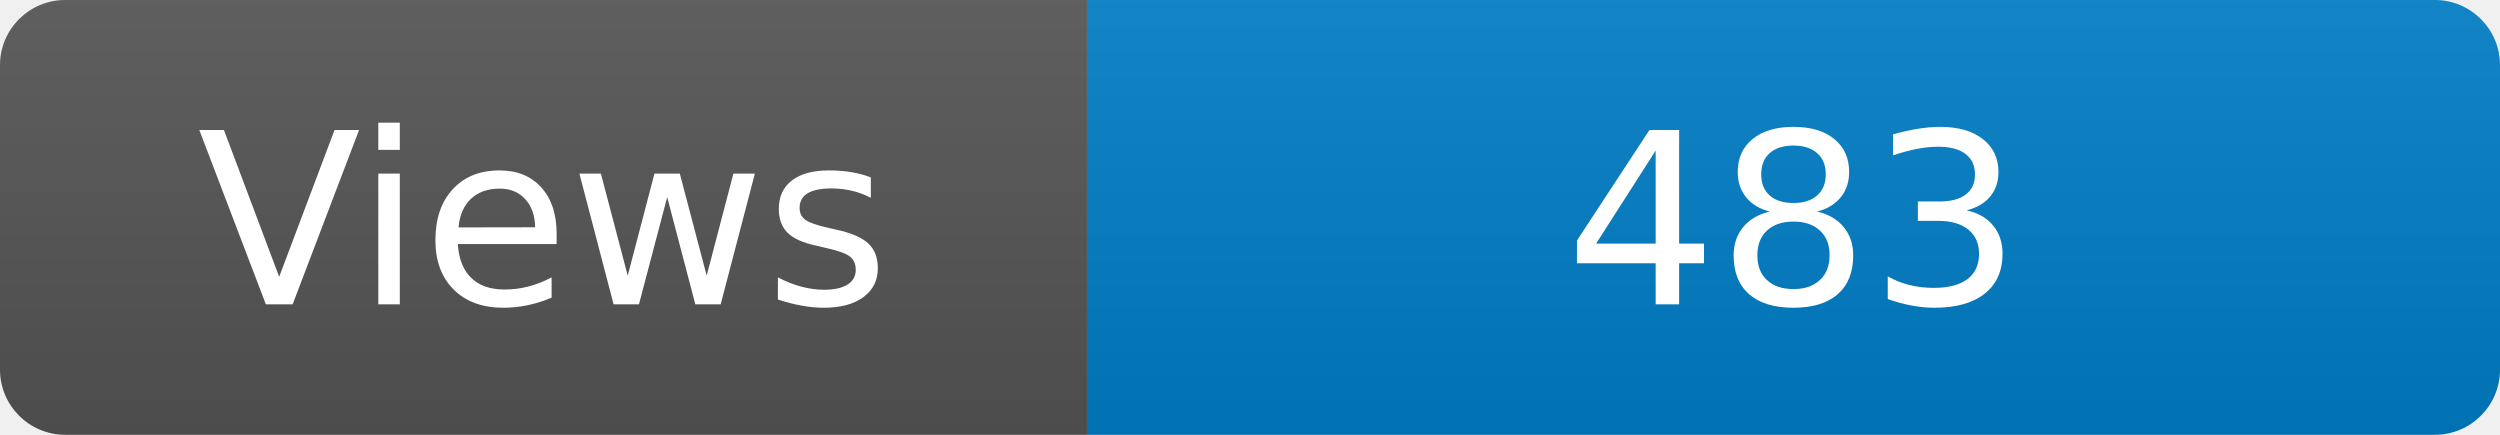
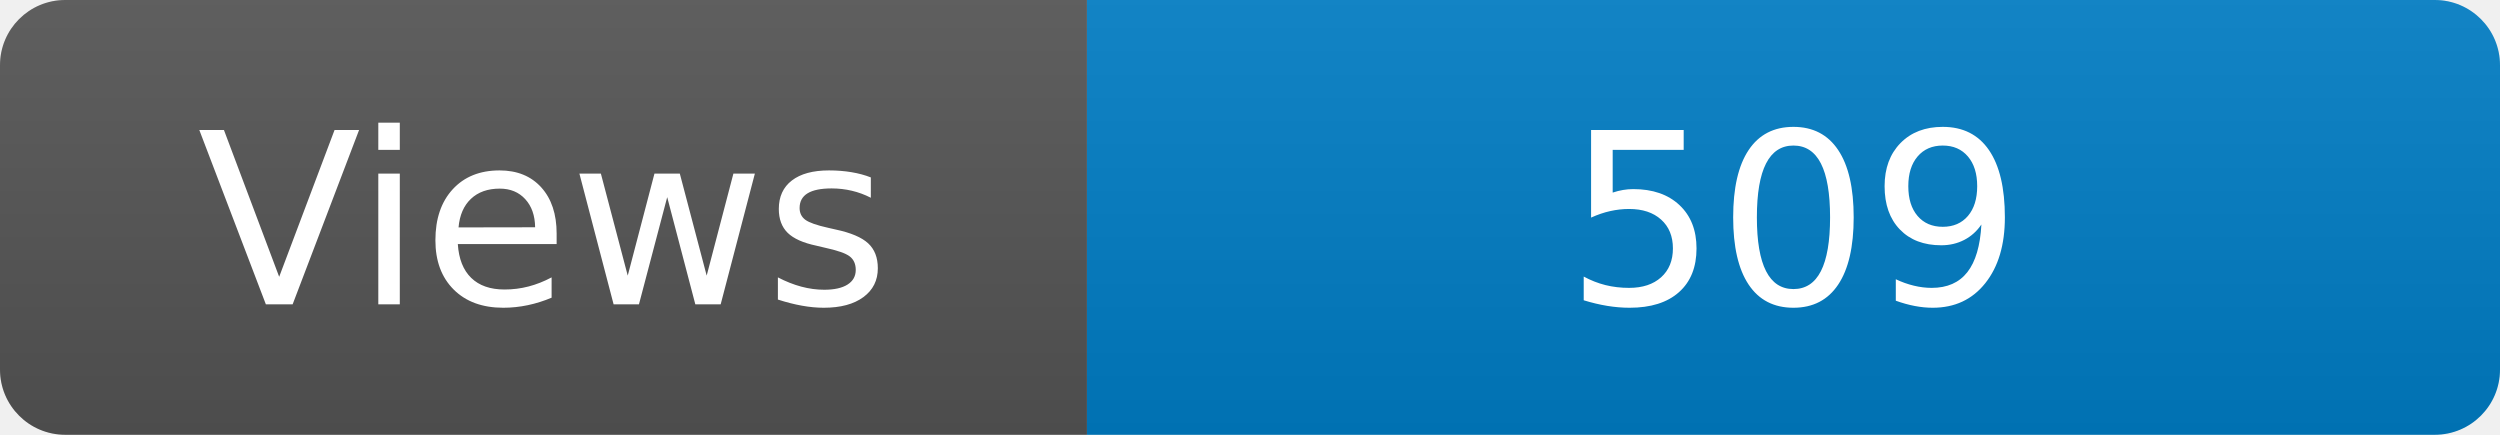
<svg xmlns="http://www.w3.org/2000/svg" width="115" height="20" role="img" aria-label="Maintained?: yes">
  <linearGradient id="s" x2="0" y2="100%">
    <stop offset="0" stop-color="#bbb" stop-opacity=".1" />
    <stop offset="1" stop-opacity=".1" />
  </linearGradient>
  <clipPath id="r">
    <rect width="115" height="20" rx="3" fill="#fff" />
  </clipPath>
  <g clip-path="url(#r)">
    <rect width="50" height="20" fill="#555" />
    <rect x="50" width="160" height="20" fill="#007ec6" />
    <rect width="115" height="20" fill="url(#s)" />
  </g>
  <g fill="#fff" text-anchor="middle" font-family="Verdana,Geneva,DejaVu Sans,sans-serif" font-size="110">
    <text x="250" y="140" transform="scale(.1)" fill="#fff">Views</text>
-     <text x="825" y="140" transform="scale(.1)" fill="#fff">483</text>
+     <text x="825" y="140" transform="scale(.1)" fill="#fff">509</text>
  </g>
</svg>
